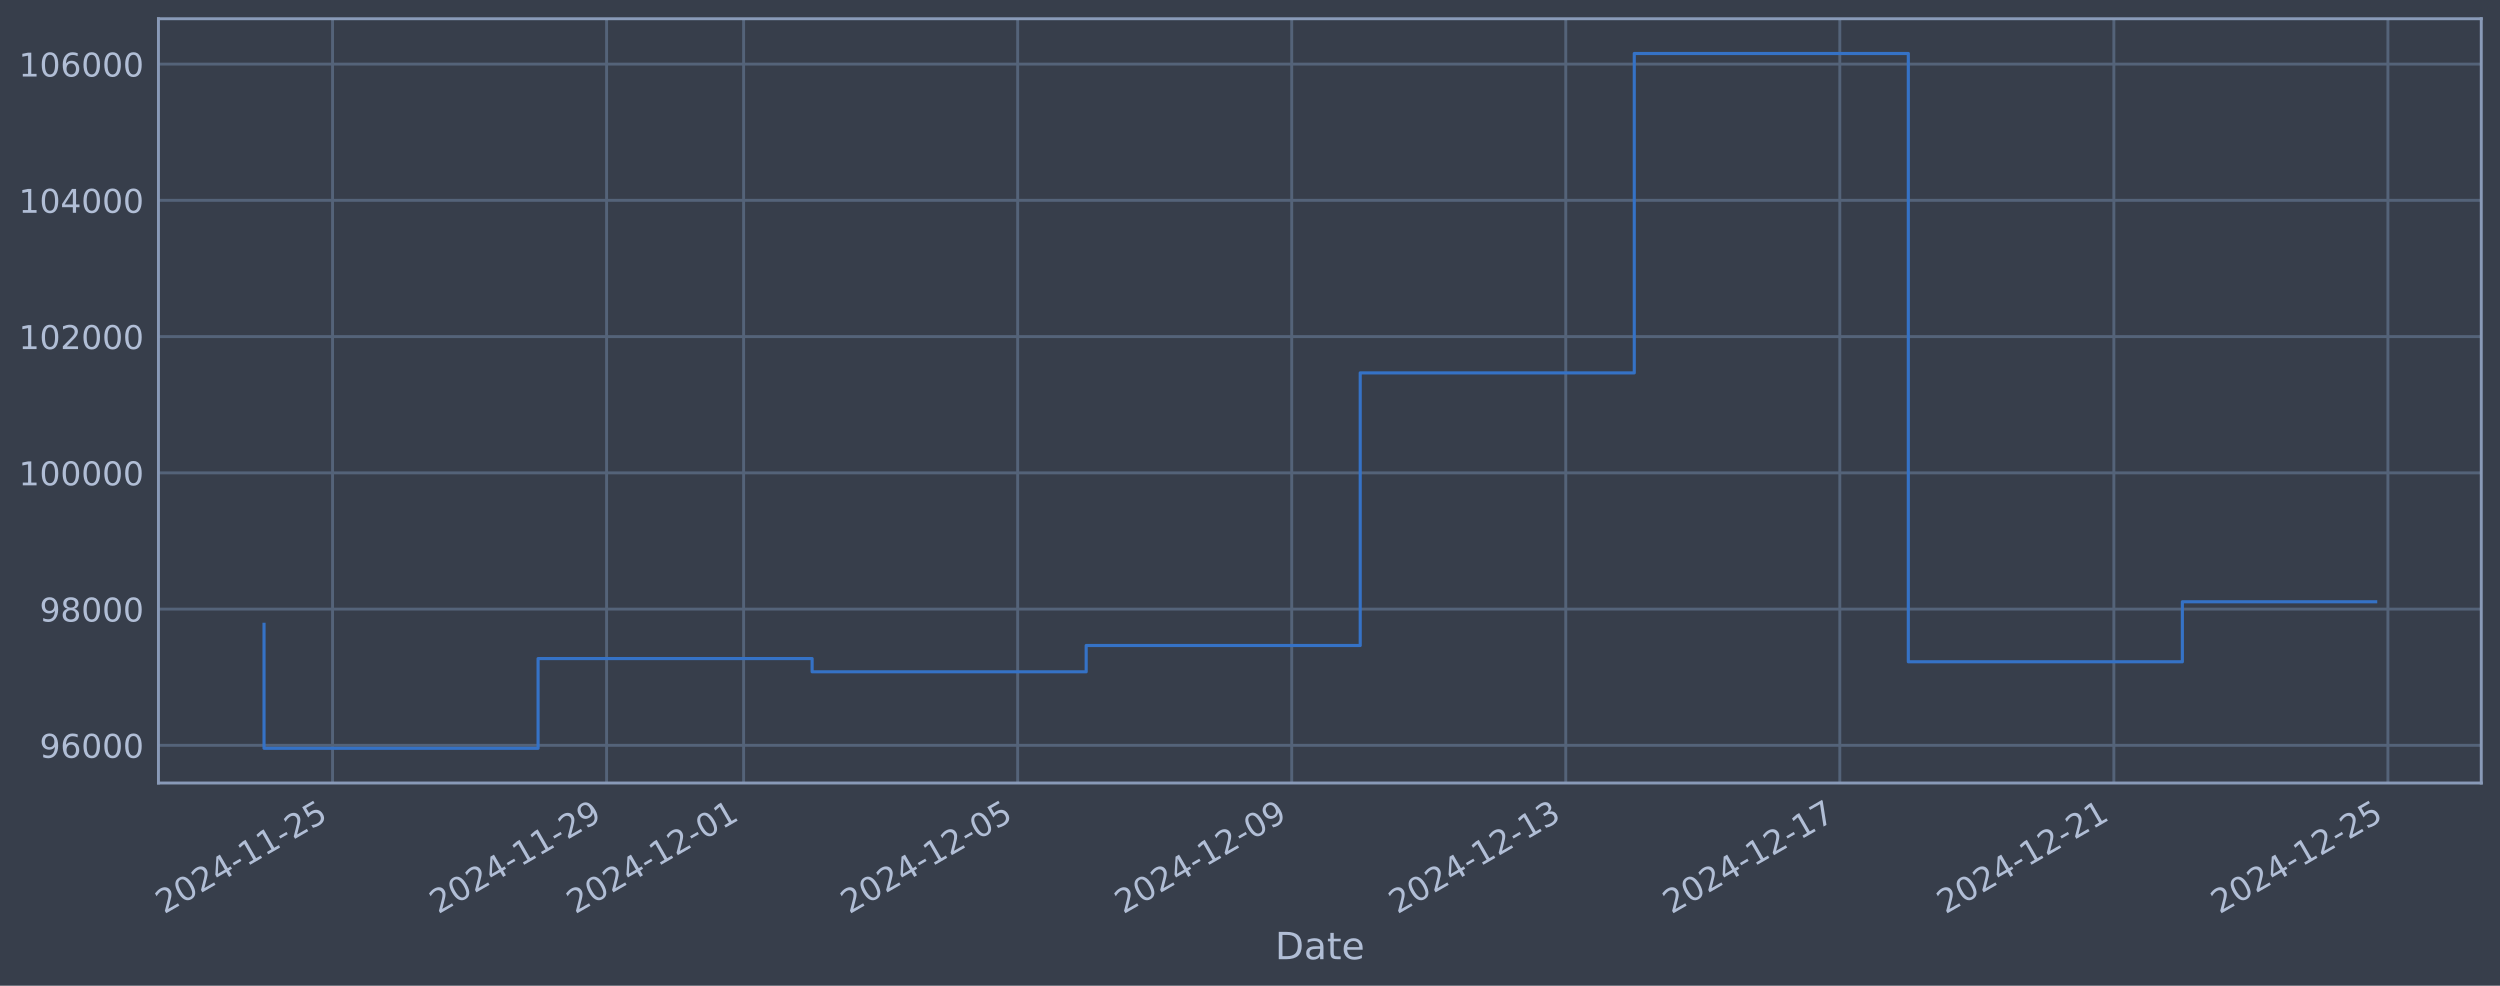
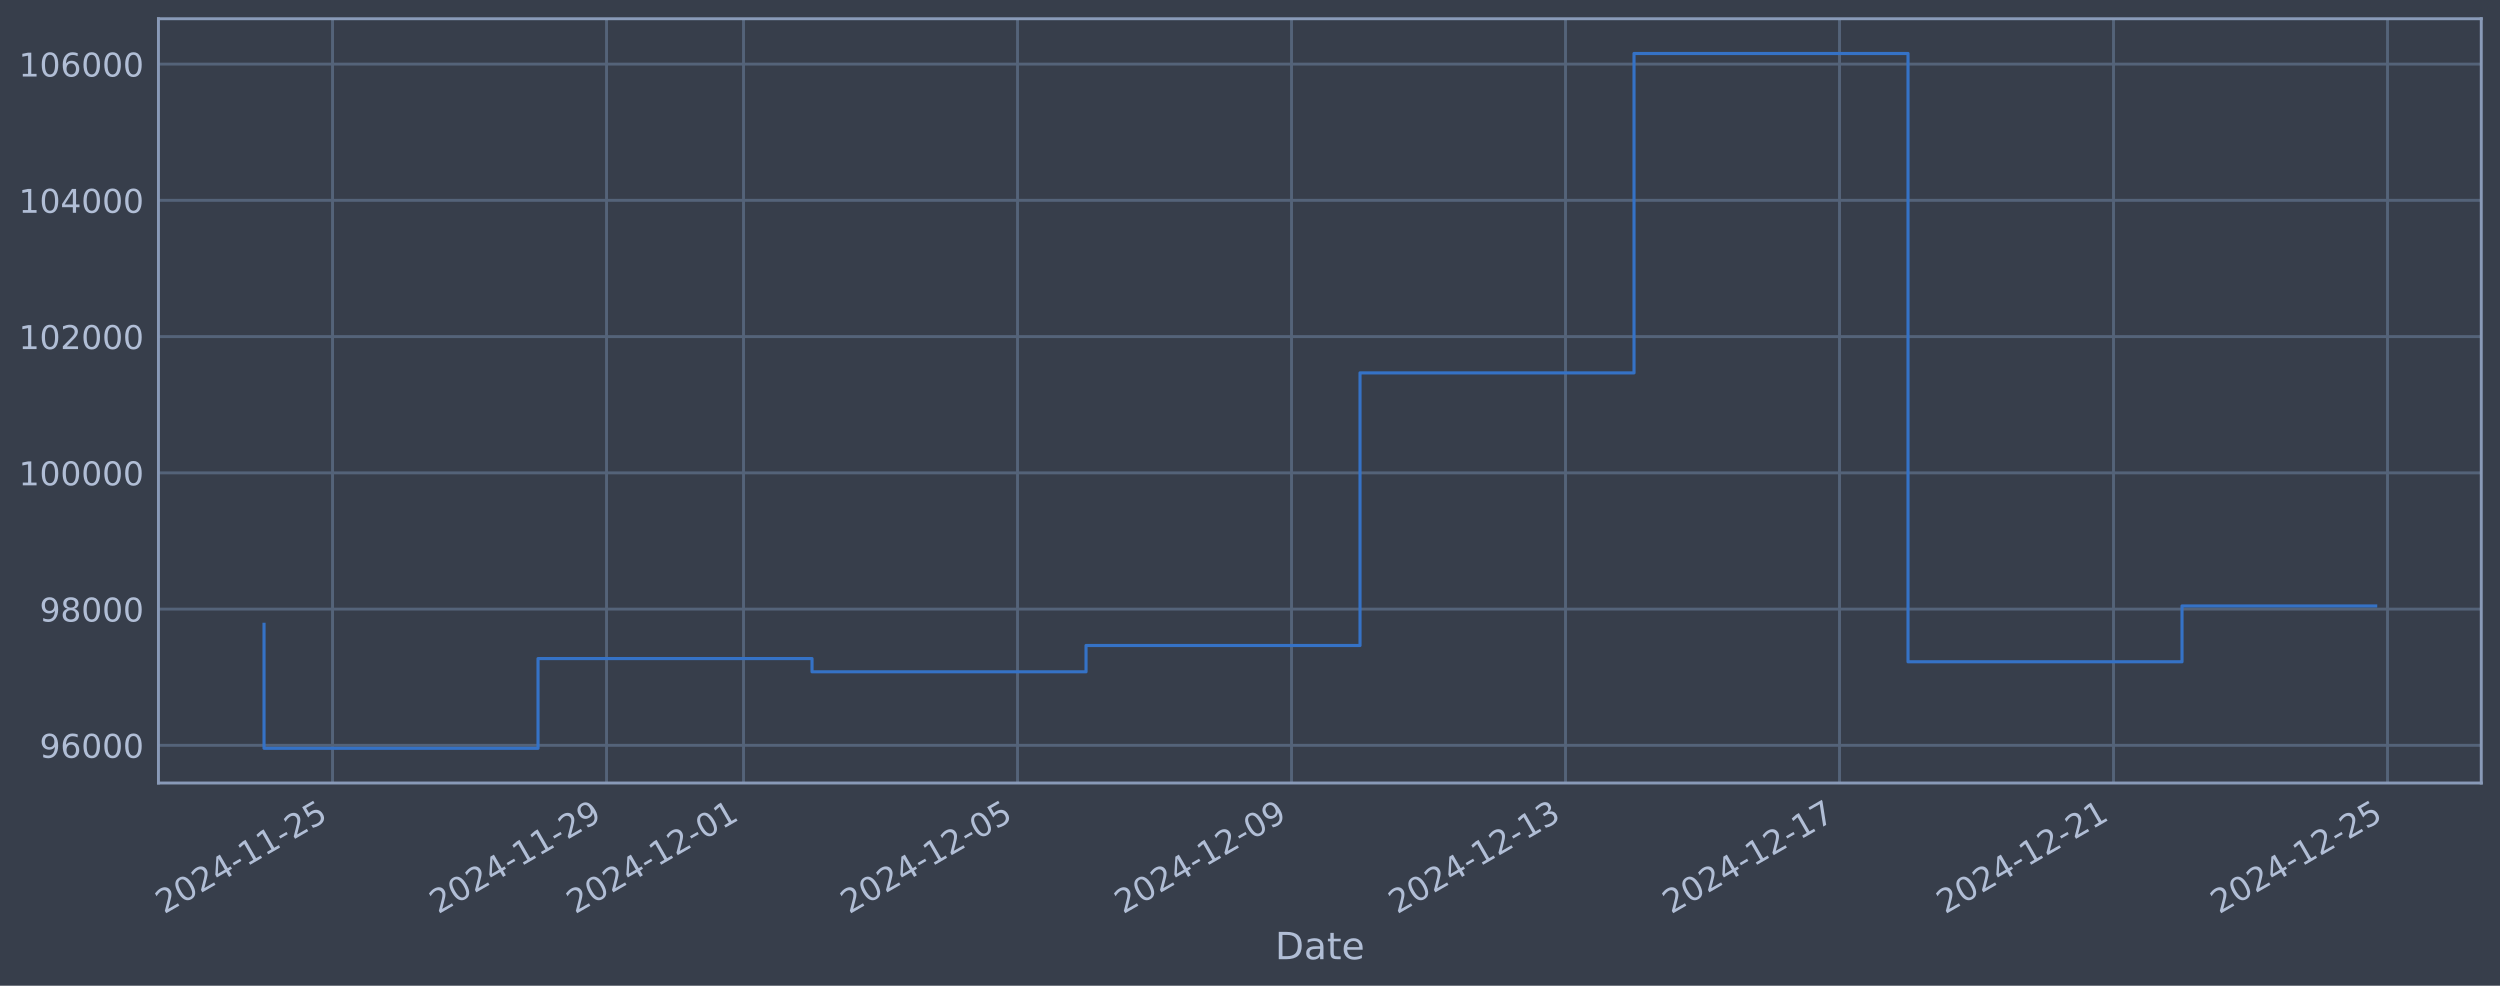
<svg xmlns="http://www.w3.org/2000/svg" xmlns:xlink="http://www.w3.org/1999/xlink" width="960.9pt" height="378.87pt" viewBox="0 0 960.9 378.87" version="1.1">
  <defs>
    <style type="text/css">*{stroke-linejoin: round; stroke-linecap: butt}</style>
  </defs>
  <g id="figure_1">
    <g id="patch_1">
      <path d="M 0 378.87  L 960.9 378.87  L 960.9 0  L 0 0  z " style="fill: #373e4b" />
    </g>
    <g id="axes_1">
      <g id="patch_2">
        <path d="M 60.901 300.96  L 953.701 300.96  L 953.701 7.2  L 60.901 7.2  z " style="fill: #373e4b" />
      </g>
      <g id="matplotlib.axis_1">
        <g id="xtick_1">
          <g id="line2d_1">
-             <path d="M 127.816 300.96  L 127.816 7.2  " clip-path="url(#p58ce50e350)" style="fill: none; stroke: #546379; stroke-width: 1.12; stroke-linecap: square" />
+             <path d="M 127.811 300.96  L 127.811 7.2  " clip-path="url(#p4144e3de3c)" style="fill: none; stroke: #546379; stroke-width: 1.12; stroke-linecap: square" />
          </g>
          <g id="line2d_2" />
          <g id="text_1">
-             <g style="fill: #b1bed6" transform="translate(63.09013 351.4642) rotate(-30) scale(0.126 -0.126)">
+             <g style="fill: #b1bed6" transform="translate(63.08525 351.4642) rotate(-30) scale(0.126 -0.126)">
              <defs>
                <path id="DejaVuSans-32" d="M 1228 531  L 3431 531  L 3431 0  L 469 0  L 469 531  Q 828 903 1448 1529  Q 2069 2156 2228 2338  Q 2531 2678 2651 2914  Q 2772 3150 2772 3378  Q 2772 3750 2511 3984  Q 2250 4219 1831 4219  Q 1534 4219 1204 4116  Q 875 4013 500 3803  L 500 4441  Q 881 4594 1212 4672  Q 1544 4750 1819 4750  Q 2544 4750 2975 4387  Q 3406 4025 3406 3419  Q 3406 3131 3298 2873  Q 3191 2616 2906 2266  Q 2828 2175 2409 1742  Q 1991 1309 1228 531  z " transform="scale(0.015625)" />
                <path id="DejaVuSans-30" d="M 2034 4250  Q 1547 4250 1301 3770  Q 1056 3291 1056 2328  Q 1056 1369 1301 889  Q 1547 409 2034 409  Q 2525 409 2770 889  Q 3016 1369 3016 2328  Q 3016 3291 2770 3770  Q 2525 4250 2034 4250  z M 2034 4750  Q 2819 4750 3233 4129  Q 3647 3509 3647 2328  Q 3647 1150 3233 529  Q 2819 -91 2034 -91  Q 1250 -91 836 529  Q 422 1150 422 2328  Q 422 3509 836 4129  Q 1250 4750 2034 4750  z " transform="scale(0.015625)" />
                <path id="DejaVuSans-34" d="M 2419 4116  L 825 1625  L 2419 1625  L 2419 4116  z M 2253 4666  L 3047 4666  L 3047 1625  L 3713 1625  L 3713 1100  L 3047 1100  L 3047 0  L 2419 0  L 2419 1100  L 313 1100  L 313 1709  L 2253 4666  z " transform="scale(0.015625)" />
                <path id="DejaVuSans-2d" d="M 313 2009  L 1997 2009  L 1997 1497  L 313 1497  L 313 2009  z " transform="scale(0.015625)" />
                <path id="DejaVuSans-31" d="M 794 531  L 1825 531  L 1825 4091  L 703 3866  L 703 4441  L 1819 4666  L 2450 4666  L 2450 531  L 3481 531  L 3481 0  L 794 0  L 794 531  z " transform="scale(0.015625)" />
                <path id="DejaVuSans-35" d="M 691 4666  L 3169 4666  L 3169 4134  L 1269 4134  L 1269 2991  Q 1406 3038 1543 3061  Q 1681 3084 1819 3084  Q 2600 3084 3056 2656  Q 3513 2228 3513 1497  Q 3513 744 3044 326  Q 2575 -91 1722 -91  Q 1428 -91 1123 -41  Q 819 9 494 109  L 494 744  Q 775 591 1075 516  Q 1375 441 1709 441  Q 2250 441 2565 725  Q 2881 1009 2881 1497  Q 2881 1984 2565 2268  Q 2250 2553 1709 2553  Q 1456 2553 1204 2497  Q 953 2441 691 2322  L 691 4666  z " transform="scale(0.015625)" />
              </defs>
              <use xlink:href="#DejaVuSans-32" />
              <use xlink:href="#DejaVuSans-30" transform="translate(63.62305 0)" />
              <use xlink:href="#DejaVuSans-32" transform="translate(127.2461 0)" />
              <use xlink:href="#DejaVuSans-34" transform="translate(190.8691 0)" />
              <use xlink:href="#DejaVuSans-2d" transform="translate(254.4922 0)" />
              <use xlink:href="#DejaVuSans-31" transform="translate(290.5762 0)" />
              <use xlink:href="#DejaVuSans-31" transform="translate(354.1992 0)" />
              <use xlink:href="#DejaVuSans-2d" transform="translate(417.8223 0)" />
              <use xlink:href="#DejaVuSans-32" transform="translate(453.9062 0)" />
              <use xlink:href="#DejaVuSans-35" transform="translate(517.5293 0)" />
            </g>
          </g>
        </g>
        <g id="xtick_2">
          <g id="line2d_3">
-             <path d="M 233.149 300.96  L 233.149 7.2  " clip-path="url(#p58ce50e350)" style="fill: none; stroke: #546379; stroke-width: 1.12; stroke-linecap: square" />
+             <path d="M 233.125 300.96  L 233.125 7.2  " clip-path="url(#p4144e3de3c)" style="fill: none; stroke: #546379; stroke-width: 1.12; stroke-linecap: square" />
          </g>
          <g id="line2d_4" />
          <g id="text_2">
-             <g style="fill: #b1bed6" transform="translate(168.4234 351.4642) rotate(-30) scale(0.126 -0.126)">
+             <g style="fill: #b1bed6" transform="translate(168.399 351.4642) rotate(-30) scale(0.126 -0.126)">
              <defs>
                <path id="DejaVuSans-39" d="M 703 97  L 703 672  Q 941 559 1184 500  Q 1428 441 1663 441  Q 2288 441 2617 861  Q 2947 1281 2994 2138  Q 2813 1869 2534 1725  Q 2256 1581 1919 1581  Q 1219 1581 811 2004  Q 403 2428 403 3163  Q 403 3881 828 4315  Q 1253 4750 1959 4750  Q 2769 4750 3195 4129  Q 3622 3509 3622 2328  Q 3622 1225 3098 567  Q 2575 -91 1691 -91  Q 1453 -91 1209 -44  Q 966 3 703 97  z M 1959 2075  Q 2384 2075 2632 2365  Q 2881 2656 2881 3163  Q 2881 3666 2632 3958  Q 2384 4250 1959 4250  Q 1534 4250 1286 3958  Q 1038 3666 1038 3163  Q 1038 2656 1286 2365  Q 1534 2075 1959 2075  z " transform="scale(0.015625)" />
              </defs>
              <use xlink:href="#DejaVuSans-32" />
              <use xlink:href="#DejaVuSans-30" transform="translate(63.62305 0)" />
              <use xlink:href="#DejaVuSans-32" transform="translate(127.2461 0)" />
              <use xlink:href="#DejaVuSans-34" transform="translate(190.8691 0)" />
              <use xlink:href="#DejaVuSans-2d" transform="translate(254.4922 0)" />
              <use xlink:href="#DejaVuSans-31" transform="translate(290.5762 0)" />
              <use xlink:href="#DejaVuSans-31" transform="translate(354.1992 0)" />
              <use xlink:href="#DejaVuSans-2d" transform="translate(417.8223 0)" />
              <use xlink:href="#DejaVuSans-32" transform="translate(453.9062 0)" />
              <use xlink:href="#DejaVuSans-39" transform="translate(517.5293 0)" />
            </g>
          </g>
        </g>
        <g id="xtick_3">
          <g id="line2d_5">
-             <path d="M 285.816 300.96  L 285.816 7.2  " clip-path="url(#p58ce50e350)" style="fill: none; stroke: #546379; stroke-width: 1.12; stroke-linecap: square" />
+             <path d="M 285.781 300.96  L 285.781 7.2  " clip-path="url(#p4144e3de3c)" style="fill: none; stroke: #546379; stroke-width: 1.12; stroke-linecap: square" />
          </g>
          <g id="line2d_6" />
          <g id="text_3">
-             <g style="fill: #b1bed6" transform="translate(221.09 351.4642) rotate(-30) scale(0.126 -0.126)">
+             <g style="fill: #b1bed6" transform="translate(221.0559 351.4642) rotate(-30) scale(0.126 -0.126)">
              <use xlink:href="#DejaVuSans-32" />
              <use xlink:href="#DejaVuSans-30" transform="translate(63.62305 0)" />
              <use xlink:href="#DejaVuSans-32" transform="translate(127.2461 0)" />
              <use xlink:href="#DejaVuSans-34" transform="translate(190.8691 0)" />
              <use xlink:href="#DejaVuSans-2d" transform="translate(254.4922 0)" />
              <use xlink:href="#DejaVuSans-31" transform="translate(290.5762 0)" />
              <use xlink:href="#DejaVuSans-32" transform="translate(354.1992 0)" />
              <use xlink:href="#DejaVuSans-2d" transform="translate(417.8223 0)" />
              <use xlink:href="#DejaVuSans-30" transform="translate(453.9062 0)" />
              <use xlink:href="#DejaVuSans-31" transform="translate(517.5293 0)" />
            </g>
          </g>
        </g>
        <g id="xtick_4">
          <g id="line2d_7">
-             <path d="M 391.149 300.96  L 391.149 7.2  " clip-path="url(#p58ce50e350)" style="fill: none; stroke: #546379; stroke-width: 1.12; stroke-linecap: square" />
+             <path d="M 391.095 300.96  L 391.095 7.2  " clip-path="url(#p4144e3de3c)" style="fill: none; stroke: #546379; stroke-width: 1.12; stroke-linecap: square" />
          </g>
          <g id="line2d_8" />
          <g id="text_4">
-             <g style="fill: #b1bed6" transform="translate(326.4233 351.4642) rotate(-30) scale(0.126 -0.126)">
+             <g style="fill: #b1bed6" transform="translate(326.3697 351.4642) rotate(-30) scale(0.126 -0.126)">
              <use xlink:href="#DejaVuSans-32" />
              <use xlink:href="#DejaVuSans-30" transform="translate(63.62305 0)" />
              <use xlink:href="#DejaVuSans-32" transform="translate(127.2461 0)" />
              <use xlink:href="#DejaVuSans-34" transform="translate(190.8691 0)" />
              <use xlink:href="#DejaVuSans-2d" transform="translate(254.4922 0)" />
              <use xlink:href="#DejaVuSans-31" transform="translate(290.5762 0)" />
              <use xlink:href="#DejaVuSans-32" transform="translate(354.1992 0)" />
              <use xlink:href="#DejaVuSans-2d" transform="translate(417.8223 0)" />
              <use xlink:href="#DejaVuSans-30" transform="translate(453.9062 0)" />
              <use xlink:href="#DejaVuSans-35" transform="translate(517.5293 0)" />
            </g>
          </g>
        </g>
        <g id="xtick_5">
          <g id="line2d_9">
-             <path d="M 496.482 300.96  L 496.482 7.2  " clip-path="url(#p58ce50e350)" style="fill: none; stroke: #546379; stroke-width: 1.12; stroke-linecap: square" />
+             <path d="M 496.409 300.96  L 496.409 7.2  " clip-path="url(#p4144e3de3c)" style="fill: none; stroke: #546379; stroke-width: 1.12; stroke-linecap: square" />
          </g>
          <g id="line2d_10" />
          <g id="text_5">
-             <g style="fill: #b1bed6" transform="translate(431.7565 351.4642) rotate(-30) scale(0.126 -0.126)">
+             <g style="fill: #b1bed6" transform="translate(431.6834 351.4642) rotate(-30) scale(0.126 -0.126)">
              <use xlink:href="#DejaVuSans-32" />
              <use xlink:href="#DejaVuSans-30" transform="translate(63.62305 0)" />
              <use xlink:href="#DejaVuSans-32" transform="translate(127.2461 0)" />
              <use xlink:href="#DejaVuSans-34" transform="translate(190.8691 0)" />
              <use xlink:href="#DejaVuSans-2d" transform="translate(254.4922 0)" />
              <use xlink:href="#DejaVuSans-31" transform="translate(290.5762 0)" />
              <use xlink:href="#DejaVuSans-32" transform="translate(354.1992 0)" />
              <use xlink:href="#DejaVuSans-2d" transform="translate(417.8223 0)" />
              <use xlink:href="#DejaVuSans-30" transform="translate(453.9062 0)" />
              <use xlink:href="#DejaVuSans-39" transform="translate(517.5293 0)" />
            </g>
          </g>
        </g>
        <g id="xtick_6">
          <g id="line2d_11">
-             <path d="M 601.815 300.96  L 601.815 7.2  " clip-path="url(#p58ce50e350)" style="fill: none; stroke: #546379; stroke-width: 1.12; stroke-linecap: square" />
+             <path d="M 601.723 300.96  L 601.723 7.2  " clip-path="url(#p4144e3de3c)" style="fill: none; stroke: #546379; stroke-width: 1.12; stroke-linecap: square" />
          </g>
          <g id="line2d_12" />
          <g id="text_6">
-             <g style="fill: #b1bed6" transform="translate(537.0898 351.4642) rotate(-30) scale(0.126 -0.126)">
+             <g style="fill: #b1bed6" transform="translate(536.9972 351.4642) rotate(-30) scale(0.126 -0.126)">
              <defs>
                <path id="DejaVuSans-33" d="M 2597 2516  Q 3050 2419 3304 2112  Q 3559 1806 3559 1356  Q 3559 666 3084 287  Q 2609 -91 1734 -91  Q 1441 -91 1130 -33  Q 819 25 488 141  L 488 750  Q 750 597 1062 519  Q 1375 441 1716 441  Q 2309 441 2620 675  Q 2931 909 2931 1356  Q 2931 1769 2642 2001  Q 2353 2234 1838 2234  L 1294 2234  L 1294 2753  L 1863 2753  Q 2328 2753 2575 2939  Q 2822 3125 2822 3475  Q 2822 3834 2567 4026  Q 2313 4219 1838 4219  Q 1578 4219 1281 4162  Q 984 4106 628 3988  L 628 4550  Q 988 4650 1302 4700  Q 1616 4750 1894 4750  Q 2613 4750 3031 4423  Q 3450 4097 3450 3541  Q 3450 3153 3228 2886  Q 3006 2619 2597 2516  z " transform="scale(0.015625)" />
              </defs>
              <use xlink:href="#DejaVuSans-32" />
              <use xlink:href="#DejaVuSans-30" transform="translate(63.62305 0)" />
              <use xlink:href="#DejaVuSans-32" transform="translate(127.2461 0)" />
              <use xlink:href="#DejaVuSans-34" transform="translate(190.8691 0)" />
              <use xlink:href="#DejaVuSans-2d" transform="translate(254.4922 0)" />
              <use xlink:href="#DejaVuSans-31" transform="translate(290.5762 0)" />
              <use xlink:href="#DejaVuSans-32" transform="translate(354.1992 0)" />
              <use xlink:href="#DejaVuSans-2d" transform="translate(417.8223 0)" />
              <use xlink:href="#DejaVuSans-31" transform="translate(453.9062 0)" />
              <use xlink:href="#DejaVuSans-33" transform="translate(517.5293 0)" />
            </g>
          </g>
        </g>
        <g id="xtick_7">
          <g id="line2d_13">
-             <path d="M 707.149 300.96  L 707.149 7.2  " clip-path="url(#p58ce50e350)" style="fill: none; stroke: #546379; stroke-width: 1.12; stroke-linecap: square" />
+             <path d="M 707.036 300.96  L 707.036 7.2  " clip-path="url(#p4144e3de3c)" style="fill: none; stroke: #546379; stroke-width: 1.12; stroke-linecap: square" />
          </g>
          <g id="line2d_14" />
          <g id="text_7">
-             <g style="fill: #b1bed6" transform="translate(642.4231 351.4642) rotate(-30) scale(0.126 -0.126)">
+             <g style="fill: #b1bed6" transform="translate(642.311 351.4642) rotate(-30) scale(0.126 -0.126)">
              <defs>
                <path id="DejaVuSans-37" d="M 525 4666  L 3525 4666  L 3525 4397  L 1831 0  L 1172 0  L 2766 4134  L 525 4134  L 525 4666  z " transform="scale(0.015625)" />
              </defs>
              <use xlink:href="#DejaVuSans-32" />
              <use xlink:href="#DejaVuSans-30" transform="translate(63.62305 0)" />
              <use xlink:href="#DejaVuSans-32" transform="translate(127.2461 0)" />
              <use xlink:href="#DejaVuSans-34" transform="translate(190.8691 0)" />
              <use xlink:href="#DejaVuSans-2d" transform="translate(254.4922 0)" />
              <use xlink:href="#DejaVuSans-31" transform="translate(290.5762 0)" />
              <use xlink:href="#DejaVuSans-32" transform="translate(354.1992 0)" />
              <use xlink:href="#DejaVuSans-2d" transform="translate(417.8223 0)" />
              <use xlink:href="#DejaVuSans-31" transform="translate(453.9062 0)" />
              <use xlink:href="#DejaVuSans-37" transform="translate(517.5293 0)" />
            </g>
          </g>
        </g>
        <g id="xtick_8">
          <g id="line2d_15">
-             <path d="M 812.482 300.96  L 812.482 7.2  " clip-path="url(#p58ce50e350)" style="fill: none; stroke: #546379; stroke-width: 1.12; stroke-linecap: square" />
+             <path d="M 812.35 300.96  L 812.35 7.2  " clip-path="url(#p4144e3de3c)" style="fill: none; stroke: #546379; stroke-width: 1.12; stroke-linecap: square" />
          </g>
          <g id="line2d_16" />
          <g id="text_8">
-             <g style="fill: #b1bed6" transform="translate(747.7563 351.4642) rotate(-30) scale(0.126 -0.126)">
+             <g style="fill: #b1bed6" transform="translate(747.6247 351.4642) rotate(-30) scale(0.126 -0.126)">
              <use xlink:href="#DejaVuSans-32" />
              <use xlink:href="#DejaVuSans-30" transform="translate(63.62305 0)" />
              <use xlink:href="#DejaVuSans-32" transform="translate(127.2461 0)" />
              <use xlink:href="#DejaVuSans-34" transform="translate(190.8691 0)" />
              <use xlink:href="#DejaVuSans-2d" transform="translate(254.4922 0)" />
              <use xlink:href="#DejaVuSans-31" transform="translate(290.5762 0)" />
              <use xlink:href="#DejaVuSans-32" transform="translate(354.1992 0)" />
              <use xlink:href="#DejaVuSans-2d" transform="translate(417.8223 0)" />
              <use xlink:href="#DejaVuSans-32" transform="translate(453.9062 0)" />
              <use xlink:href="#DejaVuSans-31" transform="translate(517.5293 0)" />
            </g>
          </g>
        </g>
        <g id="xtick_9">
          <g id="line2d_17">
-             <path d="M 917.815 300.96  L 917.815 7.2  " clip-path="url(#p58ce50e350)" style="fill: none; stroke: #546379; stroke-width: 1.12; stroke-linecap: square" />
+             <path d="M 917.664 300.96  L 917.664 7.2  " clip-path="url(#p4144e3de3c)" style="fill: none; stroke: #546379; stroke-width: 1.12; stroke-linecap: square" />
          </g>
          <g id="line2d_18" />
          <g id="text_9">
-             <g style="fill: #b1bed6" transform="translate(853.0896 351.4642) rotate(-30) scale(0.126 -0.126)">
+             <g style="fill: #b1bed6" transform="translate(852.9385 351.4642) rotate(-30) scale(0.126 -0.126)">
              <use xlink:href="#DejaVuSans-32" />
              <use xlink:href="#DejaVuSans-30" transform="translate(63.62305 0)" />
              <use xlink:href="#DejaVuSans-32" transform="translate(127.2461 0)" />
              <use xlink:href="#DejaVuSans-34" transform="translate(190.8691 0)" />
              <use xlink:href="#DejaVuSans-2d" transform="translate(254.4922 0)" />
              <use xlink:href="#DejaVuSans-31" transform="translate(290.5762 0)" />
              <use xlink:href="#DejaVuSans-32" transform="translate(354.1992 0)" />
              <use xlink:href="#DejaVuSans-2d" transform="translate(417.8223 0)" />
              <use xlink:href="#DejaVuSans-32" transform="translate(453.9062 0)" />
              <use xlink:href="#DejaVuSans-35" transform="translate(517.5293 0)" />
            </g>
          </g>
        </g>
        <g id="text_10">
          <g style="fill: #b1bed6" transform="translate(490.0914 368.6753) scale(0.144 -0.144)">
            <defs>
              <path id="DejaVuSans-44" d="M 1259 4147  L 1259 519  L 2022 519  Q 2988 519 3436 956  Q 3884 1394 3884 2338  Q 3884 3275 3436 3711  Q 2988 4147 2022 4147  L 1259 4147  z M 628 4666  L 1925 4666  Q 3281 4666 3915 4102  Q 4550 3538 4550 2338  Q 4550 1131 3912 565  Q 3275 0 1925 0  L 628 0  L 628 4666  z " transform="scale(0.015625)" />
              <path id="DejaVuSans-61" d="M 2194 1759  Q 1497 1759 1228 1600  Q 959 1441 959 1056  Q 959 750 1161 570  Q 1363 391 1709 391  Q 2188 391 2477 730  Q 2766 1069 2766 1631  L 2766 1759  L 2194 1759  z M 3341 1997  L 3341 0  L 2766 0  L 2766 531  Q 2569 213 2275 61  Q 1981 -91 1556 -91  Q 1019 -91 701 211  Q 384 513 384 1019  Q 384 1609 779 1909  Q 1175 2209 1959 2209  L 2766 2209  L 2766 2266  Q 2766 2663 2505 2880  Q 2244 3097 1772 3097  Q 1472 3097 1187 3025  Q 903 2953 641 2809  L 641 3341  Q 956 3463 1253 3523  Q 1550 3584 1831 3584  Q 2591 3584 2966 3190  Q 3341 2797 3341 1997  z " transform="scale(0.015625)" />
              <path id="DejaVuSans-74" d="M 1172 4494  L 1172 3500  L 2356 3500  L 2356 3053  L 1172 3053  L 1172 1153  Q 1172 725 1289 603  Q 1406 481 1766 481  L 2356 481  L 2356 0  L 1766 0  Q 1100 0 847 248  Q 594 497 594 1153  L 594 3053  L 172 3053  L 172 3500  L 594 3500  L 594 4494  L 1172 4494  z " transform="scale(0.015625)" />
              <path id="DejaVuSans-65" d="M 3597 1894  L 3597 1613  L 953 1613  Q 991 1019 1311 708  Q 1631 397 2203 397  Q 2534 397 2845 478  Q 3156 559 3463 722  L 3463 178  Q 3153 47 2828 -22  Q 2503 -91 2169 -91  Q 1331 -91 842 396  Q 353 884 353 1716  Q 353 2575 817 3079  Q 1281 3584 2069 3584  Q 2775 3584 3186 3129  Q 3597 2675 3597 1894  z M 3022 2063  Q 3016 2534 2758 2815  Q 2500 3097 2075 3097  Q 1594 3097 1305 2825  Q 1016 2553 972 2059  L 3022 2063  z " transform="scale(0.015625)" />
            </defs>
            <use xlink:href="#DejaVuSans-44" />
            <use xlink:href="#DejaVuSans-61" transform="translate(77.00195 0)" />
            <use xlink:href="#DejaVuSans-74" transform="translate(138.2812 0)" />
            <use xlink:href="#DejaVuSans-65" transform="translate(177.4902 0)" />
          </g>
        </g>
      </g>
      <g id="matplotlib.axis_2">
        <g id="ytick_1">
          <g id="line2d_19">
-             <path d="M 60.901 286.481  L 953.701 286.481  " clip-path="url(#p58ce50e350)" style="fill: none; stroke: #546379; stroke-width: 1.12; stroke-linecap: square" />
+             <path d="M 60.901 286.481  L 953.701 286.481  " clip-path="url(#p4144e3de3c)" style="fill: none; stroke: #546379; stroke-width: 1.12; stroke-linecap: square" />
          </g>
          <g id="line2d_20" />
          <g id="text_11">
            <g style="fill: #b1bed6" transform="translate(15.21675 291.2681) scale(0.126 -0.126)">
              <defs>
                <path id="DejaVuSans-36" d="M 2113 2584  Q 1688 2584 1439 2293  Q 1191 2003 1191 1497  Q 1191 994 1439 701  Q 1688 409 2113 409  Q 2538 409 2786 701  Q 3034 994 3034 1497  Q 3034 2003 2786 2293  Q 2538 2584 2113 2584  z M 3366 4563  L 3366 3988  Q 3128 4100 2886 4159  Q 2644 4219 2406 4219  Q 1781 4219 1451 3797  Q 1122 3375 1075 2522  Q 1259 2794 1537 2939  Q 1816 3084 2150 3084  Q 2853 3084 3261 2657  Q 3669 2231 3669 1497  Q 3669 778 3244 343  Q 2819 -91 2113 -91  Q 1303 -91 875 529  Q 447 1150 447 2328  Q 447 3434 972 4092  Q 1497 4750 2381 4750  Q 2619 4750 2861 4703  Q 3103 4656 3366 4563  z " transform="scale(0.015625)" />
              </defs>
              <use xlink:href="#DejaVuSans-39" />
              <use xlink:href="#DejaVuSans-36" transform="translate(63.62305 0)" />
              <use xlink:href="#DejaVuSans-30" transform="translate(127.2461 0)" />
              <use xlink:href="#DejaVuSans-30" transform="translate(190.8691 0)" />
              <use xlink:href="#DejaVuSans-30" transform="translate(254.4922 0)" />
            </g>
          </g>
        </g>
        <g id="ytick_2">
          <g id="line2d_21">
-             <path d="M 60.901 234.112  L 953.701 234.112  " clip-path="url(#p58ce50e350)" style="fill: none; stroke: #546379; stroke-width: 1.12; stroke-linecap: square" />
+             <path d="M 60.901 234.112  L 953.701 234.112  " clip-path="url(#p4144e3de3c)" style="fill: none; stroke: #546379; stroke-width: 1.12; stroke-linecap: square" />
          </g>
          <g id="line2d_22" />
          <g id="text_12">
            <g style="fill: #b1bed6" transform="translate(15.21675 238.8994) scale(0.126 -0.126)">
              <defs>
                <path id="DejaVuSans-38" d="M 2034 2216  Q 1584 2216 1326 1975  Q 1069 1734 1069 1313  Q 1069 891 1326 650  Q 1584 409 2034 409  Q 2484 409 2743 651  Q 3003 894 3003 1313  Q 3003 1734 2745 1975  Q 2488 2216 2034 2216  z M 1403 2484  Q 997 2584 770 2862  Q 544 3141 544 3541  Q 544 4100 942 4425  Q 1341 4750 2034 4750  Q 2731 4750 3128 4425  Q 3525 4100 3525 3541  Q 3525 3141 3298 2862  Q 3072 2584 2669 2484  Q 3125 2378 3379 2068  Q 3634 1759 3634 1313  Q 3634 634 3220 271  Q 2806 -91 2034 -91  Q 1263 -91 848 271  Q 434 634 434 1313  Q 434 1759 690 2068  Q 947 2378 1403 2484  z M 1172 3481  Q 1172 3119 1398 2916  Q 1625 2713 2034 2713  Q 2441 2713 2670 2916  Q 2900 3119 2900 3481  Q 2900 3844 2670 4047  Q 2441 4250 2034 4250  Q 1625 4250 1398 4047  Q 1172 3844 1172 3481  z " transform="scale(0.015625)" />
              </defs>
              <use xlink:href="#DejaVuSans-39" />
              <use xlink:href="#DejaVuSans-38" transform="translate(63.62305 0)" />
              <use xlink:href="#DejaVuSans-30" transform="translate(127.2461 0)" />
              <use xlink:href="#DejaVuSans-30" transform="translate(190.8691 0)" />
              <use xlink:href="#DejaVuSans-30" transform="translate(254.4922 0)" />
            </g>
          </g>
        </g>
        <g id="ytick_3">
          <g id="line2d_23">
-             <path d="M 60.901 181.744  L 953.701 181.744  " clip-path="url(#p58ce50e350)" style="fill: none; stroke: #546379; stroke-width: 1.12; stroke-linecap: square" />
+             <path d="M 60.901 181.744  L 953.701 181.744  " clip-path="url(#p4144e3de3c)" style="fill: none; stroke: #546379; stroke-width: 1.12; stroke-linecap: square" />
          </g>
          <g id="line2d_24" />
          <g id="text_13">
            <g style="fill: #b1bed6" transform="translate(7.2 186.5308) scale(0.126 -0.126)">
              <use xlink:href="#DejaVuSans-31" />
              <use xlink:href="#DejaVuSans-30" transform="translate(63.62305 0)" />
              <use xlink:href="#DejaVuSans-30" transform="translate(127.2461 0)" />
              <use xlink:href="#DejaVuSans-30" transform="translate(190.8691 0)" />
              <use xlink:href="#DejaVuSans-30" transform="translate(254.4922 0)" />
              <use xlink:href="#DejaVuSans-30" transform="translate(318.1152 0)" />
            </g>
          </g>
        </g>
        <g id="ytick_4">
          <g id="line2d_25">
-             <path d="M 60.901 129.375  L 953.701 129.375  " clip-path="url(#p58ce50e350)" style="fill: none; stroke: #546379; stroke-width: 1.12; stroke-linecap: square" />
+             <path d="M 60.901 129.375  L 953.701 129.375  " clip-path="url(#p4144e3de3c)" style="fill: none; stroke: #546379; stroke-width: 1.12; stroke-linecap: square" />
          </g>
          <g id="line2d_26" />
          <g id="text_14">
            <g style="fill: #b1bed6" transform="translate(7.2 134.1621) scale(0.126 -0.126)">
              <use xlink:href="#DejaVuSans-31" />
              <use xlink:href="#DejaVuSans-30" transform="translate(63.62305 0)" />
              <use xlink:href="#DejaVuSans-32" transform="translate(127.2461 0)" />
              <use xlink:href="#DejaVuSans-30" transform="translate(190.8691 0)" />
              <use xlink:href="#DejaVuSans-30" transform="translate(254.4922 0)" />
              <use xlink:href="#DejaVuSans-30" transform="translate(318.1152 0)" />
            </g>
          </g>
        </g>
        <g id="ytick_5">
          <g id="line2d_27">
-             <path d="M 60.901 77.006  L 953.701 77.006  " clip-path="url(#p58ce50e350)" style="fill: none; stroke: #546379; stroke-width: 1.12; stroke-linecap: square" />
+             <path d="M 60.901 77.006  L 953.701 77.006  " clip-path="url(#p4144e3de3c)" style="fill: none; stroke: #546379; stroke-width: 1.12; stroke-linecap: square" />
          </g>
          <g id="line2d_28" />
          <g id="text_15">
            <g style="fill: #b1bed6" transform="translate(7.2 81.79343) scale(0.126 -0.126)">
              <use xlink:href="#DejaVuSans-31" />
              <use xlink:href="#DejaVuSans-30" transform="translate(63.62305 0)" />
              <use xlink:href="#DejaVuSans-34" transform="translate(127.2461 0)" />
              <use xlink:href="#DejaVuSans-30" transform="translate(190.8691 0)" />
              <use xlink:href="#DejaVuSans-30" transform="translate(254.4922 0)" />
              <use xlink:href="#DejaVuSans-30" transform="translate(318.1152 0)" />
            </g>
          </g>
        </g>
        <g id="ytick_6">
          <g id="line2d_29">
-             <path d="M 60.901 24.638  L 953.701 24.638  " clip-path="url(#p58ce50e350)" style="fill: none; stroke: #546379; stroke-width: 1.12; stroke-linecap: square" />
+             <path d="M 60.901 24.638  L 953.701 24.638  " clip-path="url(#p4144e3de3c)" style="fill: none; stroke: #546379; stroke-width: 1.12; stroke-linecap: square" />
          </g>
          <g id="line2d_30" />
          <g id="text_16">
            <g style="fill: #b1bed6" transform="translate(7.2 29.42476) scale(0.126 -0.126)">
              <use xlink:href="#DejaVuSans-31" />
              <use xlink:href="#DejaVuSans-30" transform="translate(63.62305 0)" />
              <use xlink:href="#DejaVuSans-36" transform="translate(127.2461 0)" />
              <use xlink:href="#DejaVuSans-30" transform="translate(190.8691 0)" />
              <use xlink:href="#DejaVuSans-30" transform="translate(254.4922 0)" />
              <use xlink:href="#DejaVuSans-30" transform="translate(318.1152 0)" />
            </g>
          </g>
        </g>
      </g>
      <g id="line2d_31">
-         <path d="M 101.482 239.953  L 101.482 287.607  L 206.816 287.607  L 206.816 253.132  L 312.149 253.132  L 312.149 258.214  L 417.482 258.214  L 417.482 248.107  L 522.815 248.107  L 522.815 143.317  L 628.149 143.317  L 628.149 20.553  L 733.482 20.553  L 733.482 254.365  L 838.815 254.365  L 838.815 231.292  L 913.119 231.292  " clip-path="url(#p58ce50e350)" style="fill: none; stroke: #3572c6; stroke-width: 1.2; stroke-linecap: square" />
+         <path d="M 101.482 239.953  L 101.482 287.607  L 206.796 287.607  L 206.796 253.132  L 312.11 253.132  L 312.11 258.214  L 417.424 258.214  L 417.424 248.107  L 522.737 248.107  L 522.737 143.317  L 628.051 143.317  L 628.051 20.553  L 733.365 20.553  L 733.365 254.365  L 838.679 254.365  L 838.679 232.91  L 913.119 232.91  " clip-path="url(#p4144e3de3c)" style="fill: none; stroke: #3572c6; stroke-width: 1.2; stroke-linecap: square" />
      </g>
      <g id="patch_3">
        <path d="M 60.901 300.96  L 60.901 7.2  " style="fill: none; stroke: #899ab8; stroke-width: 1.12; stroke-linejoin: miter; stroke-linecap: square" />
      </g>
      <g id="patch_4">
        <path d="M 953.701 300.96  L 953.701 7.2  " style="fill: none; stroke: #899ab8; stroke-width: 1.12; stroke-linejoin: miter; stroke-linecap: square" />
      </g>
      <g id="patch_5">
        <path d="M 60.901 300.96  L 953.701 300.96  " style="fill: none; stroke: #899ab8; stroke-width: 1.12; stroke-linejoin: miter; stroke-linecap: square" />
      </g>
      <g id="patch_6">
        <path d="M 60.901 7.2  L 953.701 7.2  " style="fill: none; stroke: #899ab8; stroke-width: 1.12; stroke-linejoin: miter; stroke-linecap: square" />
      </g>
    </g>
  </g>
  <defs>
-     <clipPath id="p58ce50e350">
+     <clipPath id="p4144e3de3c">
      <rect x="60.901" y="7.2" width="892.8" height="293.76" />
    </clipPath>
  </defs>
</svg>
